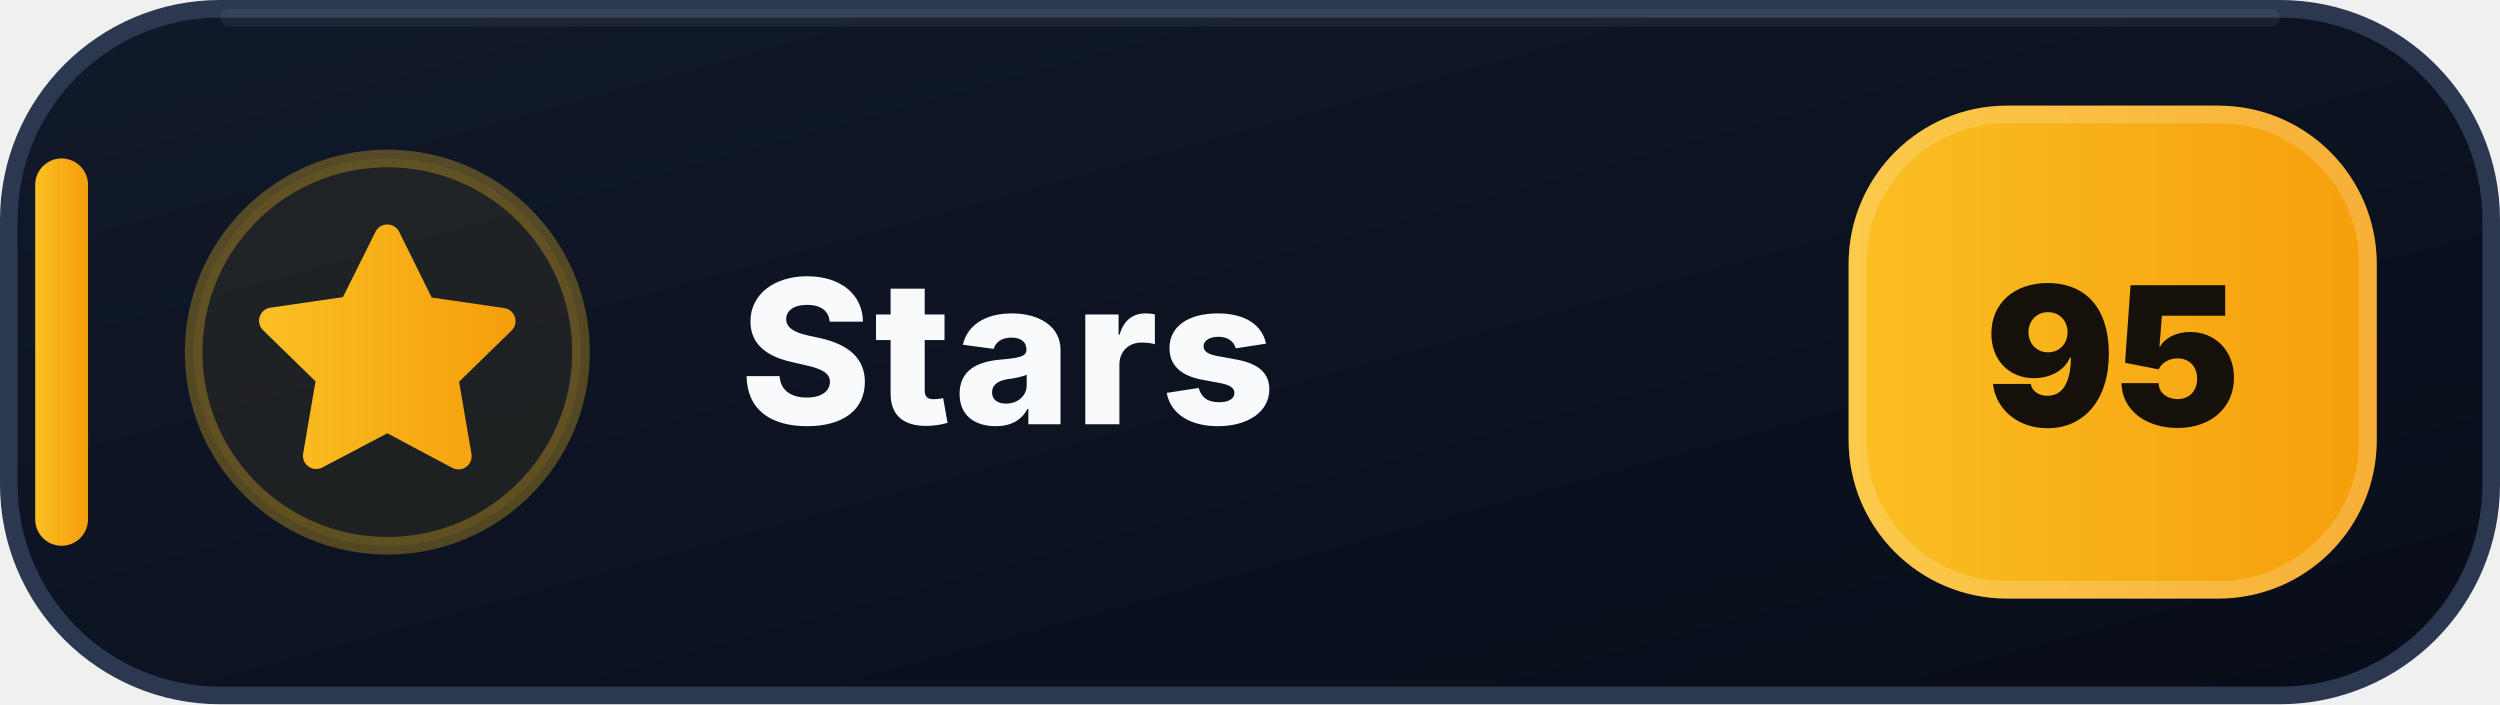
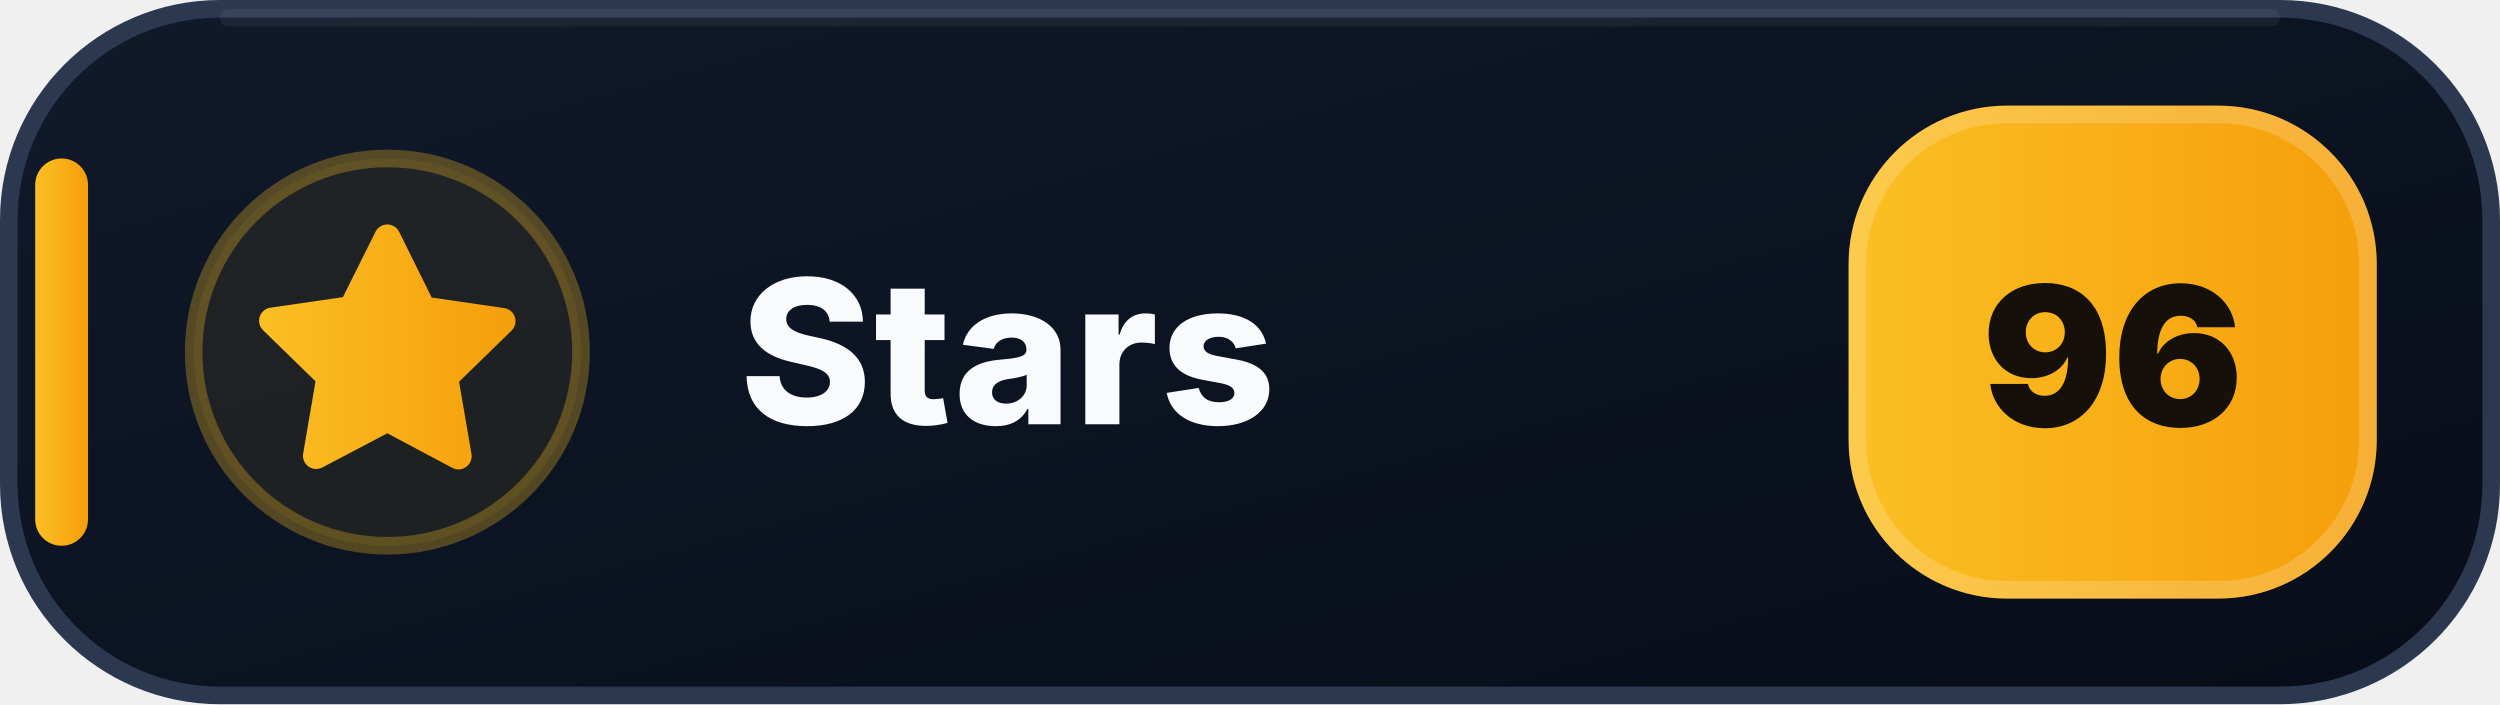
- <svg xmlns="http://www.w3.org/2000/svg" width="142" height="40" viewBox="0 0 142 40" role="img" aria-label="Stars: 95">
+ <svg xmlns="http://www.w3.org/2000/svg" width="142" height="40" viewBox="0 0 142 40" role="img" aria-label="Stars: 96">
  <defs>
    <linearGradient id="stars-bg" x1="0" y1="0" x2="1" y2="1">
      <stop offset="0" stop-color="#111A2B" />
      <stop offset=".58" stop-color="#0B1220" />
      <stop offset="1" stop-color="#080D18" />
    </linearGradient>
    <linearGradient id="stars-accent" x1="0" y1="0" x2="1" y2="0">
      <stop offset="0" stop-color="#FBBF24" />
      <stop offset="1" stop-color="#F59E0B" />
    </linearGradient>
  </defs>
  <rect x=".5" y=".5" width="141" height="39" rx="12" fill="url(#stars-bg)" stroke="#2B3850" />
  <path d="M13 1h116" stroke="#FFFFFF" stroke-opacity=".055" stroke-linecap="round" />
  <rect x="2" y="9" width="3" height="22" rx="1.5" fill="url(#stars-accent)" />
  <circle cx="22" cy="20" r="11" fill="#FBBF24" fill-opacity=".075" stroke="#FBBF24" stroke-opacity=".3" />
  <g transform="translate(14 12)" fill="url(#stars-accent)">
    <path d="M8 .75a.75.75 0 0 1 .673.418L10.52 4.9l4.12.599a.75.75 0 0 1 .416 1.279l-2.98 2.905.704 4.103a.75.75 0 0 1-1.088.79L8 12.61l-3.694 1.943a.75.75 0 0 1-1.088-.79l.704-4.103-2.98-2.905a.75.75 0 0 1 .416-1.279l4.12-.599L7.327 1.168A.75.75 0 0 1 8 .75Z" />
  </g>
  <text x="42" y="24.1" fill="#F8FAFC" font-family="Segoe UI,Inter,Arial,sans-serif" font-size="11.4" font-weight="800" letter-spacing=".12">Stars</text>
  <rect x="105" y="6" width="30" height="28" rx="9" fill="url(#stars-accent)" />
  <rect x="105.5" y="6.5" width="29" height="27" rx="8.5" fill="none" stroke="#FFFFFF" stroke-opacity=".18" />
-   <text x="120" y="24.2" text-anchor="middle" fill="#15110A" font-family="Segoe UI,Inter,Arial,sans-serif" font-size="11" font-weight="900">95</text>
+   <text x="120" y="24.2" text-anchor="middle" fill="#15110A" font-family="Segoe UI,Inter,Arial,sans-serif" font-size="11" font-weight="900">96</text>
</svg>
